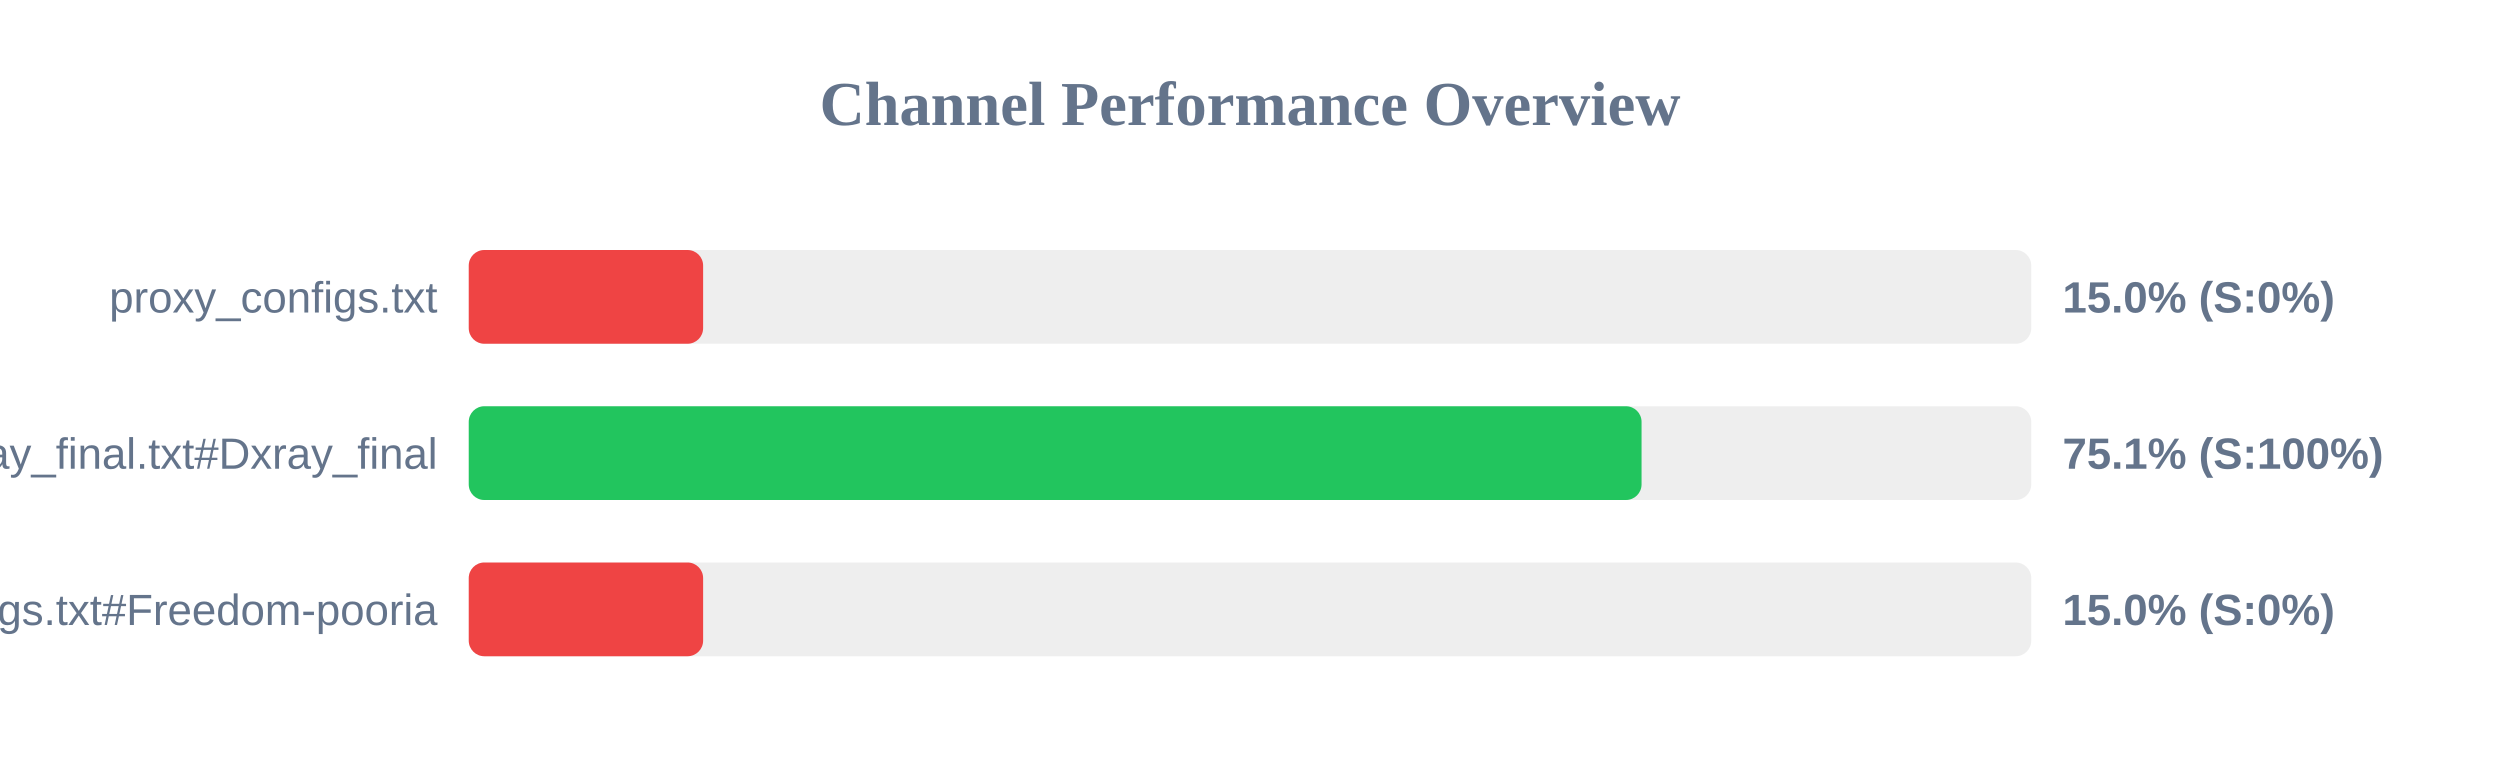
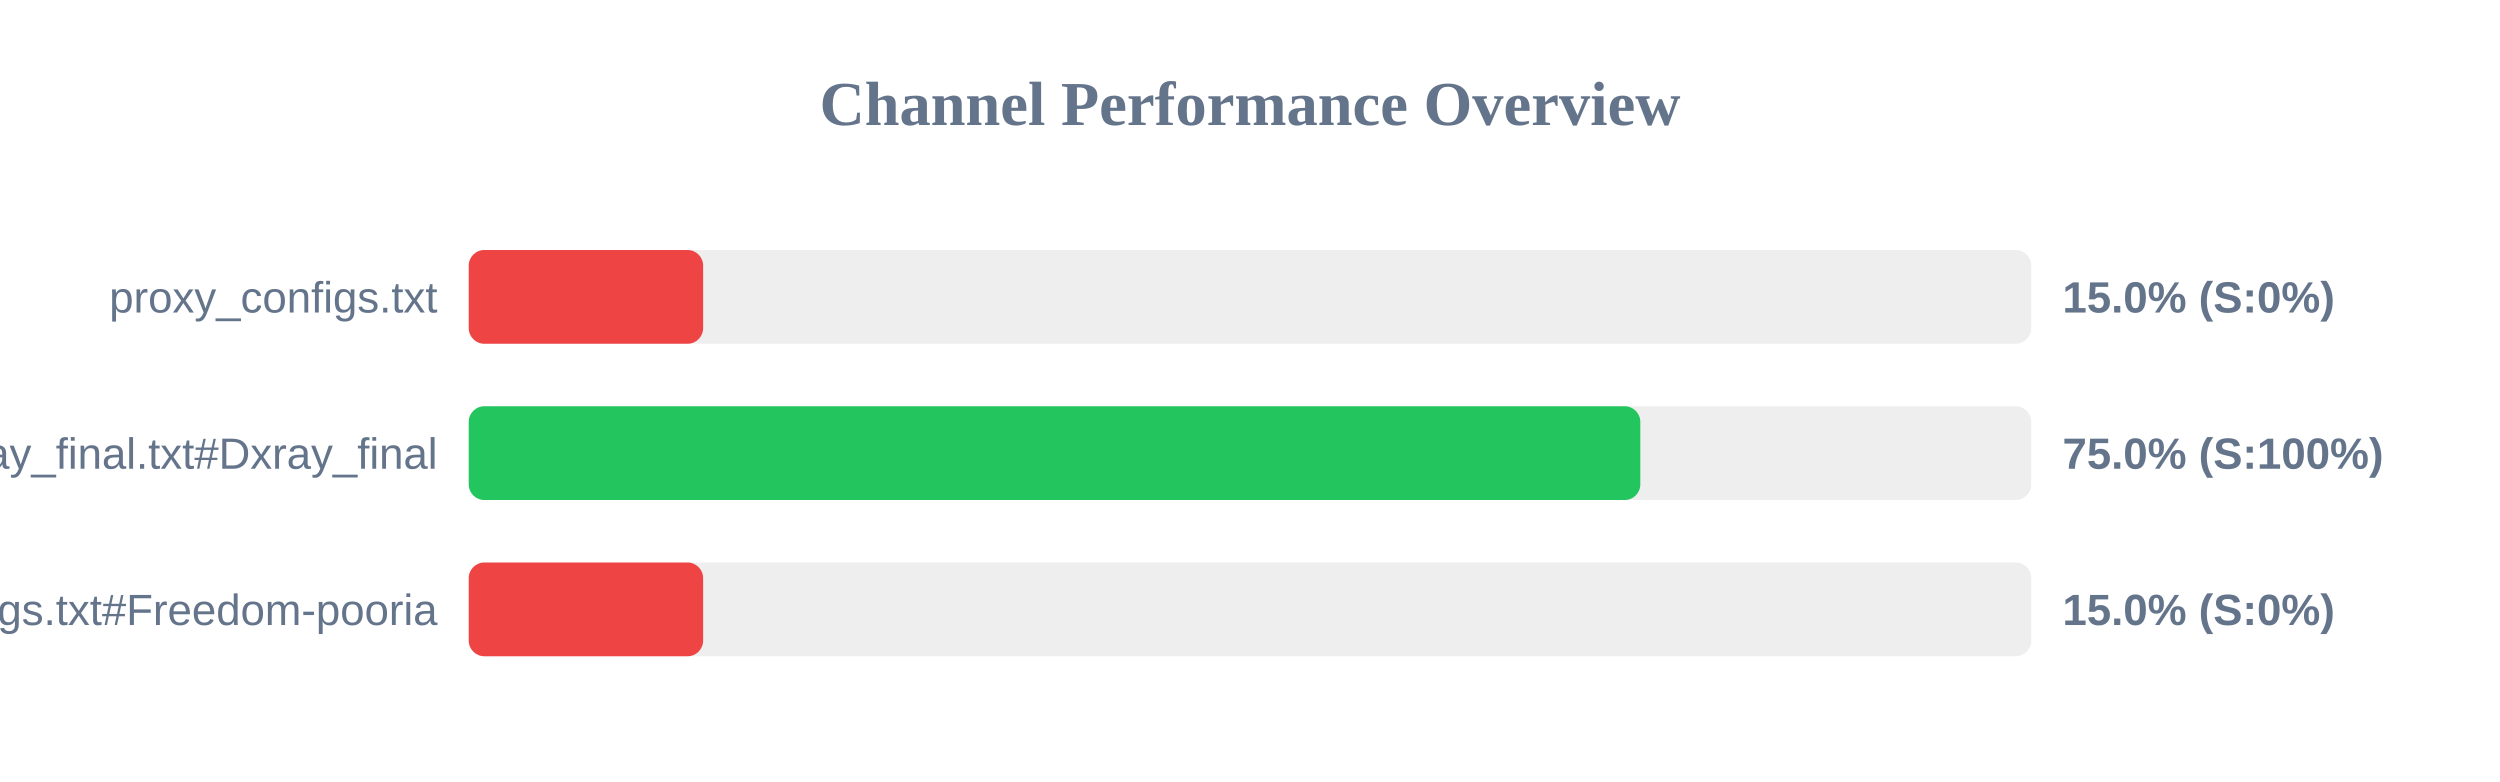
<svg xmlns="http://www.w3.org/2000/svg" width="800" height="250" version="1.1">
  <style>
        .row { font: 14px Arial; fill: #64748b; }
        .score { font: bold 14px Arial; fill: #64748b; }
    </style>
  <text x="400" y="40" text-anchor="middle" font-size="20px" font-weight="bold" fill="#64748b">Channel Performance Overview</text>
  <rect x="150" y="80" width="500" height="30" fill="#eee" rx="5" />
  <rect x="150" y="80" width="75.0" height="30" fill="#ef4444" rx="5" />
  <text x="140" y="100" text-anchor="end" class="row">proxy_configs.txt</text>
  <text x="660" y="100" text-anchor="start" class="score">15.0% (S:0%)</text>
  <rect x="150" y="130" width="500" height="30" fill="#eee" rx="5" />
-   <rect x="150" y="130" width="375.3" height="30" fill="#22c55e" rx="5" />
+   <rect x="150" y="130" width="374.9" height="30" fill="#22c55e" rx="5" />
  <text x="140" y="150" text-anchor="end" class="row">xray_final.txt#Dxray_final</text>
-   <text x="660" y="150" text-anchor="start" class="score">75.1% (S:100%)</text>
+   <text x="660" y="150" text-anchor="start" class="score">75.0% (S:100%)</text>
  <rect x="150" y="180" width="500" height="30" fill="#eee" rx="5" />
  <rect x="150" y="180" width="75.0" height="30" fill="#ef4444" rx="5" />
  <text x="140" y="200" text-anchor="end" class="row">v2ray_configs.txt#Freedom-pooria</text>
  <text x="660" y="200" text-anchor="start" class="score">15.0% (S:0%)</text>
</svg>
